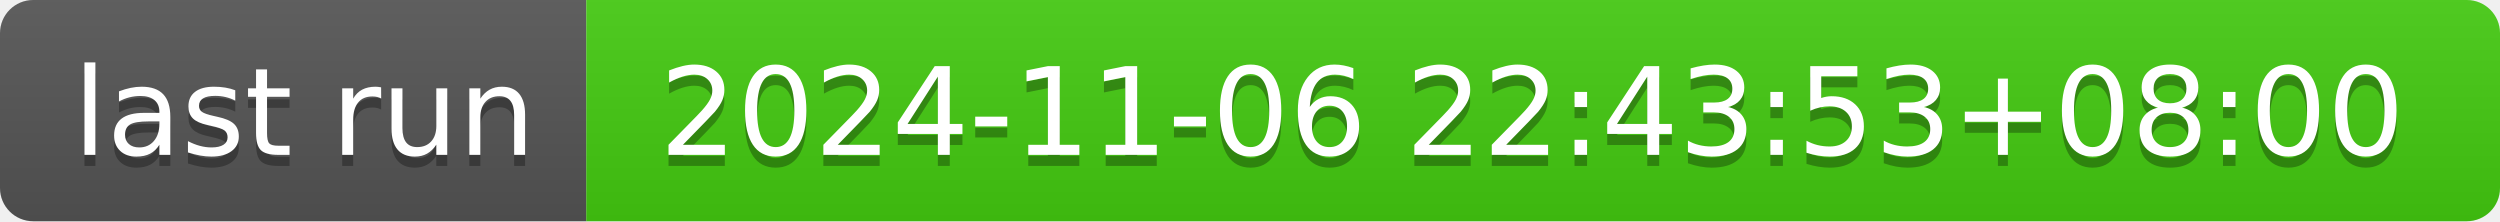
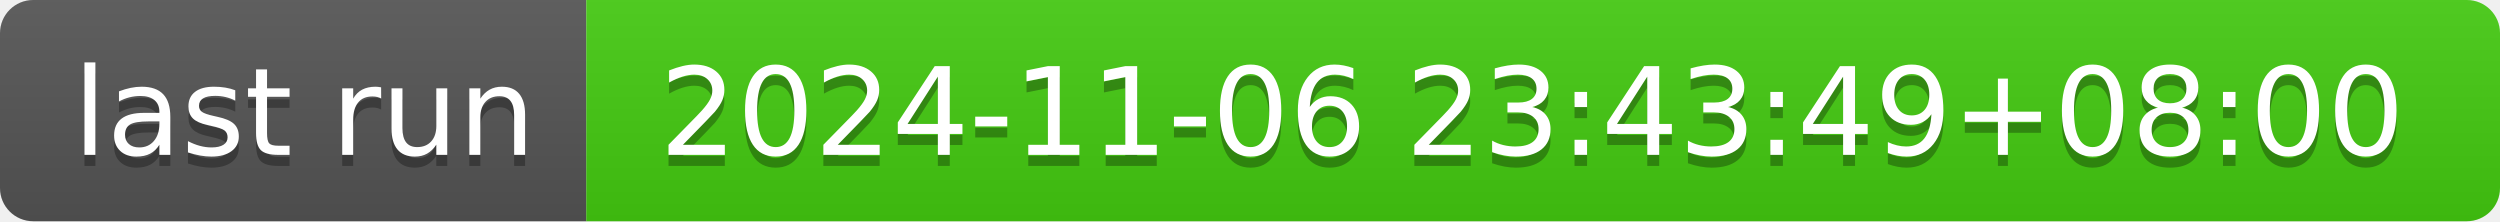
- <svg xmlns="http://www.w3.org/2000/svg" width="226" height="20" role="img" aria-label="last run: 2024-11-06 22:43:53+08:00">
+ <svg xmlns="http://www.w3.org/2000/svg" width="226" height="20" role="img" aria-label="last run: 2024-11-06 23:43:49+08:00">
  <linearGradient id="s" x2="0" y2="100%">
    <stop offset="0" stop-color="#bbb" stop-opacity=".1" />
    <stop offset="1" stop-opacity=".1" />
  </linearGradient>
  <clipPath id="r">
    <rect width="226" height="20" rx="3" fill="#fff" />
  </clipPath>
  <g clip-path="url(#r)">
    <rect width="53" height="20" fill="#555" />
    <rect x="53" width="173" height="20" fill="#4c1" />
    <rect width="226" height="20" fill="url(#s)" />
  </g>
  <g fill="#fff" text-anchor="middle" font-family="Verdana,Geneva,DejaVu Sans,sans-serif" text-rendering="geometricPrecision" font-size="110">
    <text aria-hidden="true" x="275" y="150" fill="#010101" fill-opacity=".3" transform="scale(.1)" textLength="430">last run</text>
    <text x="275" y="140" transform="scale(.1)" fill="#fff" textLength="430">last run</text>
-     <text aria-hidden="true" x="1385" y="150" fill="#010101" fill-opacity=".3" transform="scale(.1)" textLength="1630">2024-11-06 22:43:53+08:00</text>
-     <text x="1385" y="140" transform="scale(.1)" fill="#fff" textLength="1630">2024-11-06 22:43:53+08:00</text>
+     <text aria-hidden="true" x="1385" y="150" fill="#010101" fill-opacity=".3" transform="scale(.1)" textLength="1630">2024-11-06 23:43:49+08:00</text>
+     <text x="1385" y="140" transform="scale(.1)" fill="#fff" textLength="1630">2024-11-06 23:43:49+08:00</text>
  </g>
</svg>
